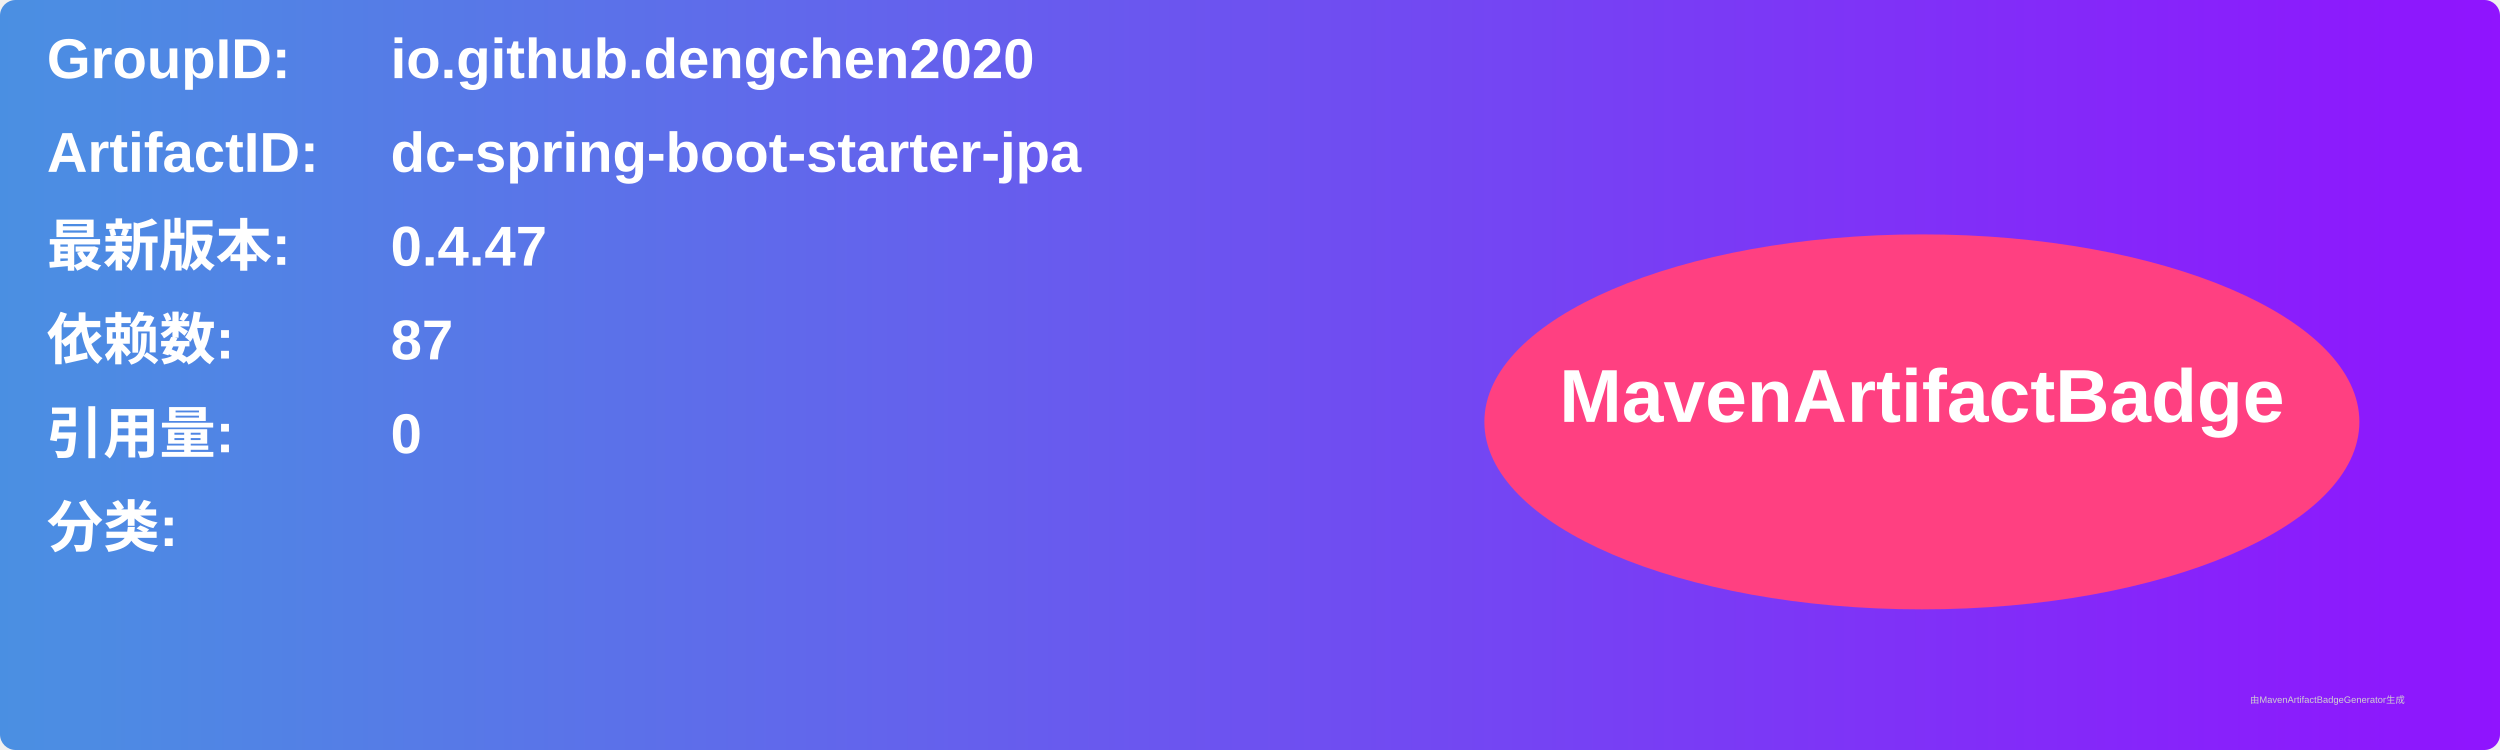
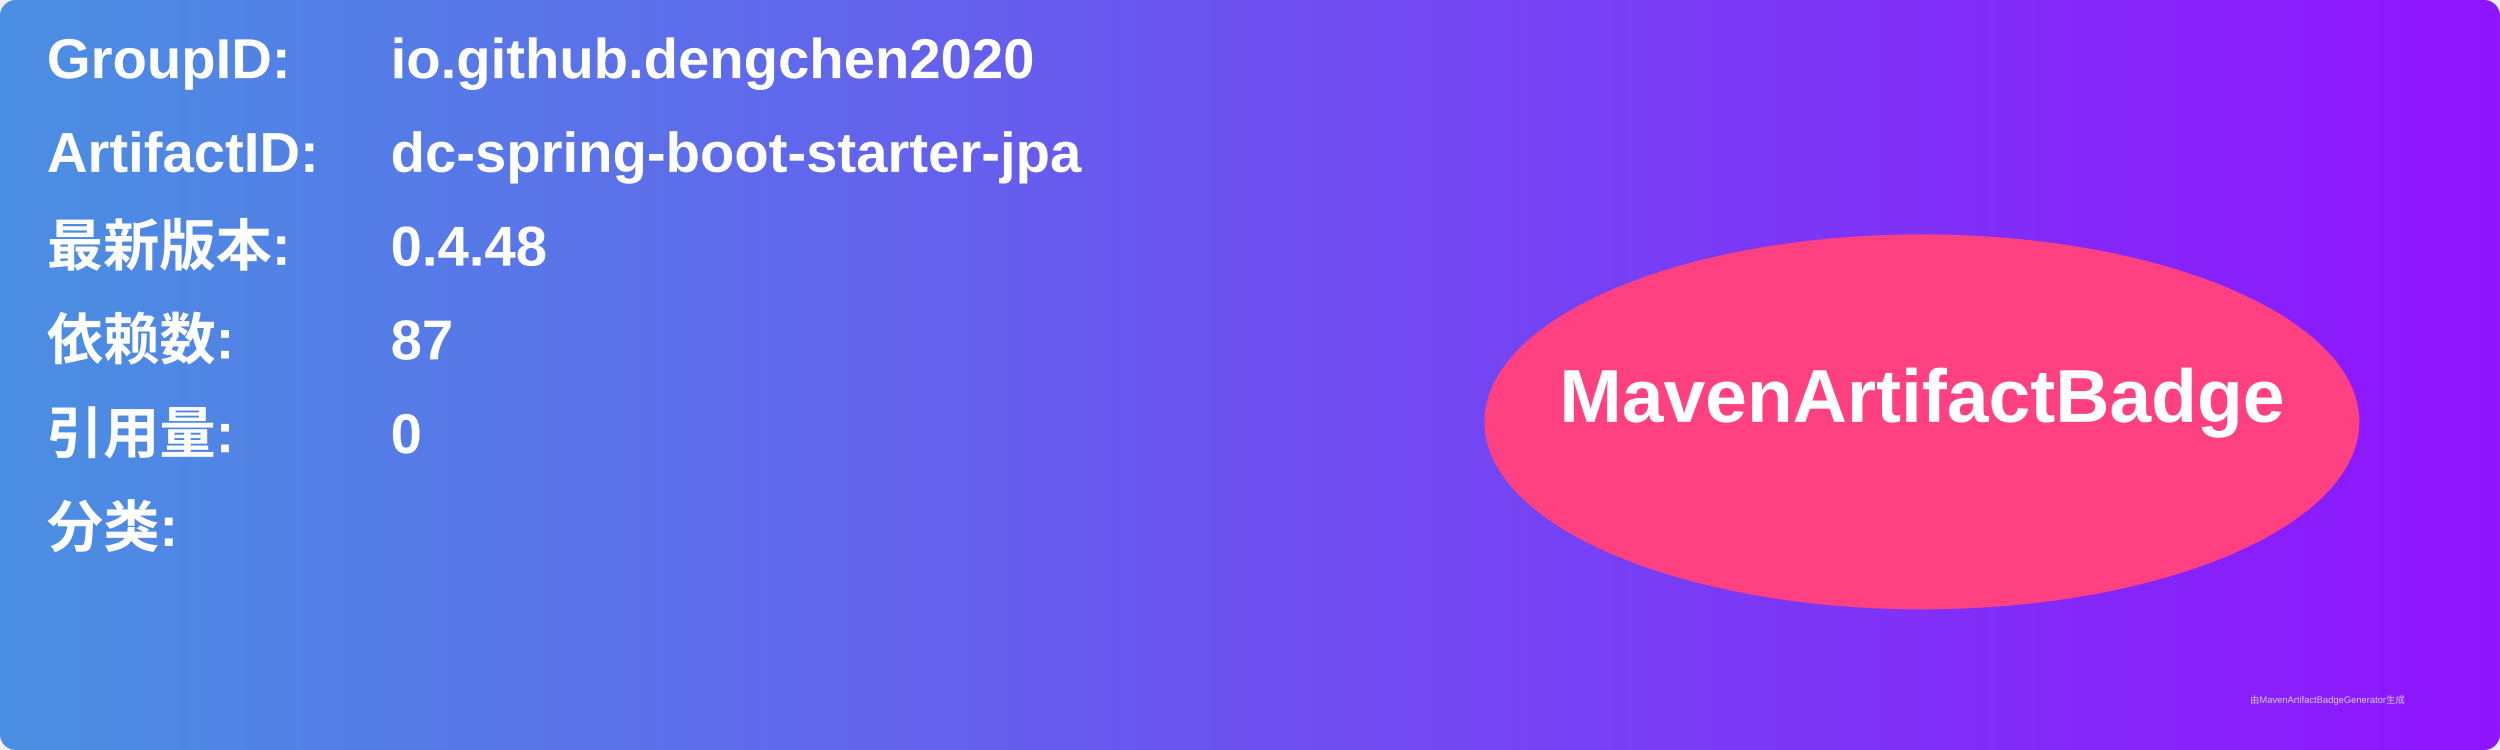
<svg xmlns="http://www.w3.org/2000/svg" width="800" height="240" viewBox="0 0 800 240">
  <linearGradient id="grad" x1="0%" y1="0%" x2="100%" y2="0%">
    <stop offset="0%" stop-color="#4a90e2" />
    <stop offset="100%" stop-color="#9013fe" />
  </linearGradient>
  <rect width="100%" height="100%" rx="5" ry="5" fill="url(#grad)" />
  <g transform="translate(15, 15)">
    <text x="0" y="10" font-family="Arial" font-size="18" fill="white" font-weight="bold" width="260">GroupID:</text>
    <text x="110" y="10" font-family="Arial" font-size="18" fill="white" font-weight="bold" width="460">io.github.dengchen2020</text>
    <text x="0" y="40" font-family="Arial" font-size="18" fill="white" font-weight="bold" width="260">ArtifactID:</text>
    <text x="110" y="40" font-family="Arial" font-size="18" fill="white" font-weight="bold" width="460">dc-spring-boot-starter-jpa</text>
    <text x="0" y="70" font-family="Arial" font-size="18" fill="white" font-weight="bold">最新版本:</text>
    <text x="110" y="70" font-family="Arial" font-size="18" fill="white" font-weight="bold">
-       <tspan font-weight="bold">0.4.47</tspan>
+       <tspan font-weight="bold">0.4.48</tspan>
    </text>
    <text x="0" y="100" font-family="Arial" font-size="18" fill="white" font-weight="bold">依赖数: </text>
    <text x="110" y="100" font-family="Arial" font-size="18" fill="white">
      <tspan font-weight="bold">87</tspan>
    </text>
    <text x="0" y="130" font-family="Arial" font-size="18" fill="white" font-weight="bold">引用量: </text>
    <text x="110" y="130" font-family="Arial" font-size="18" fill="white">
      <tspan font-weight="bold">0</tspan>
    </text>
    <text x="0" y="160" font-family="Arial" font-size="18" fill="white" font-weight="bold">分类:</text>
    <text x="10" y="190" font-family="Arial" font-size="10" fill="white">
      <tspan font-weight="bold" />
    </text>
    <ellipse cx="600" cy="120" rx="140" ry="60" fill="#ff4081" />
    <text x="600" y="120" text-anchor="middle" font-family="Arial" font-size="24" fill="white" font-weight="bold">MavenArtifactBadge</text>
  </g>
  <text x="720" y="225" font-family="Arial" font-size="3" fill="#d0d0d0">由MavenArtifactBadgeGenerator生成</text>
</svg>
